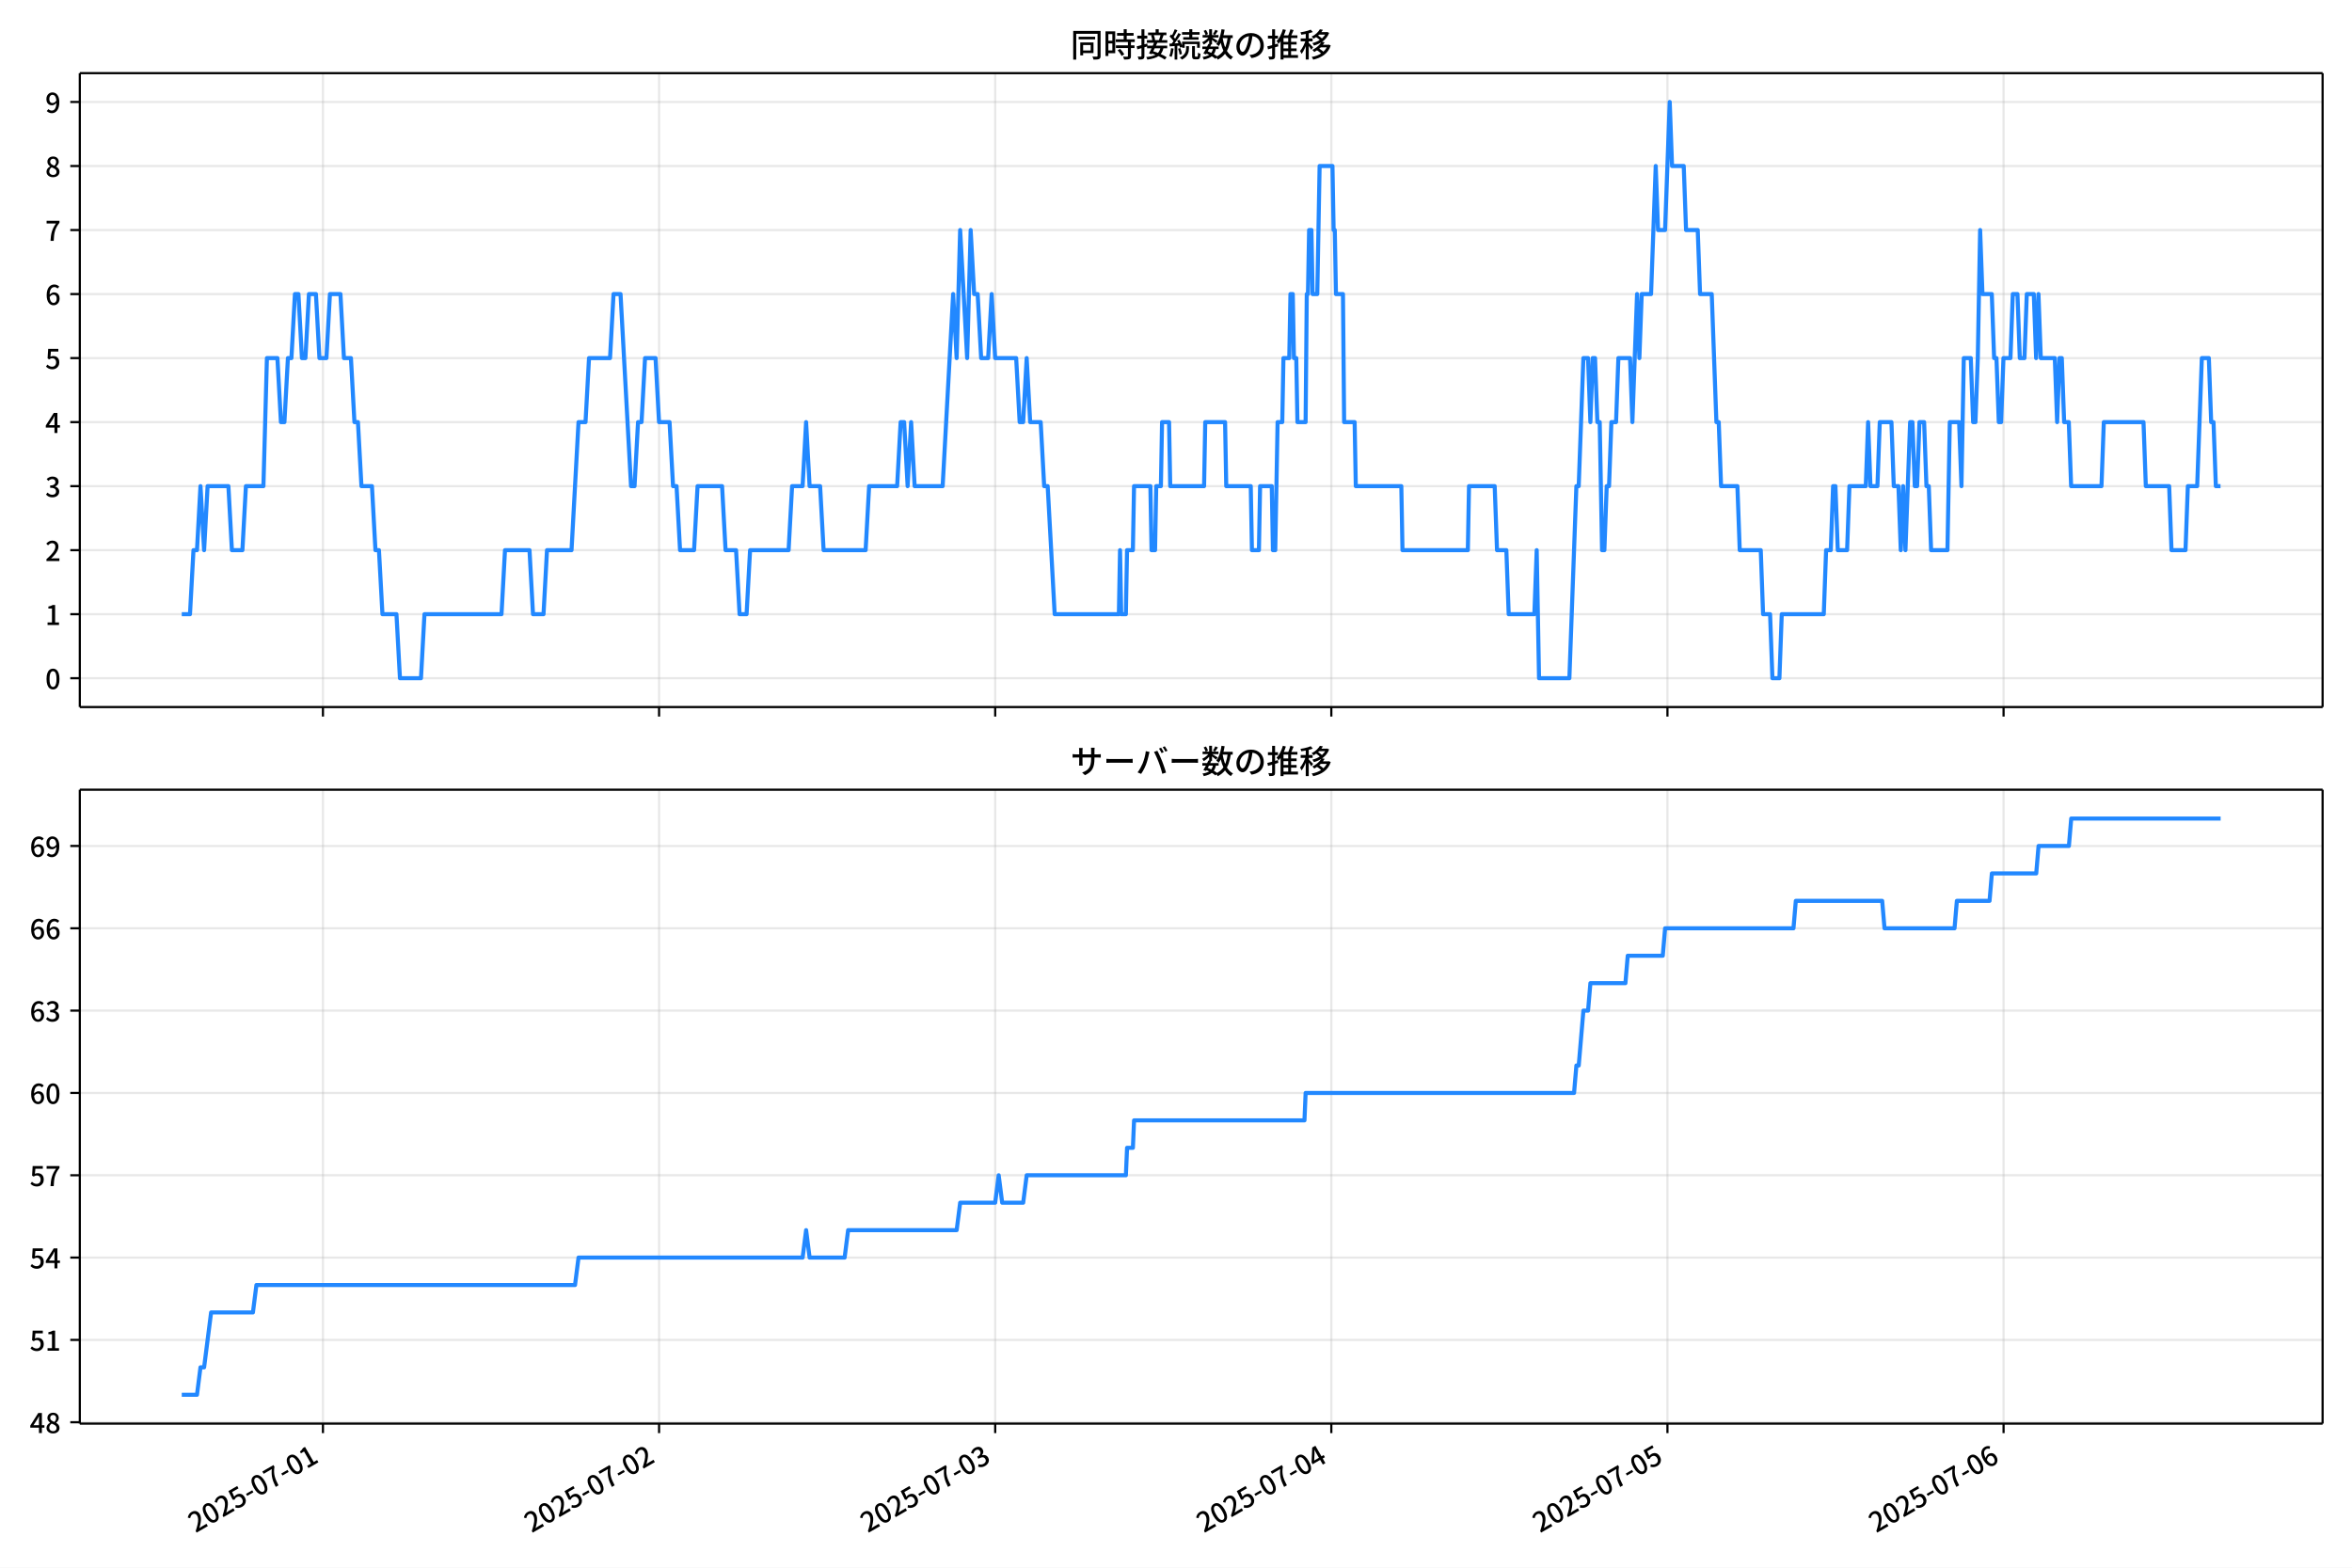
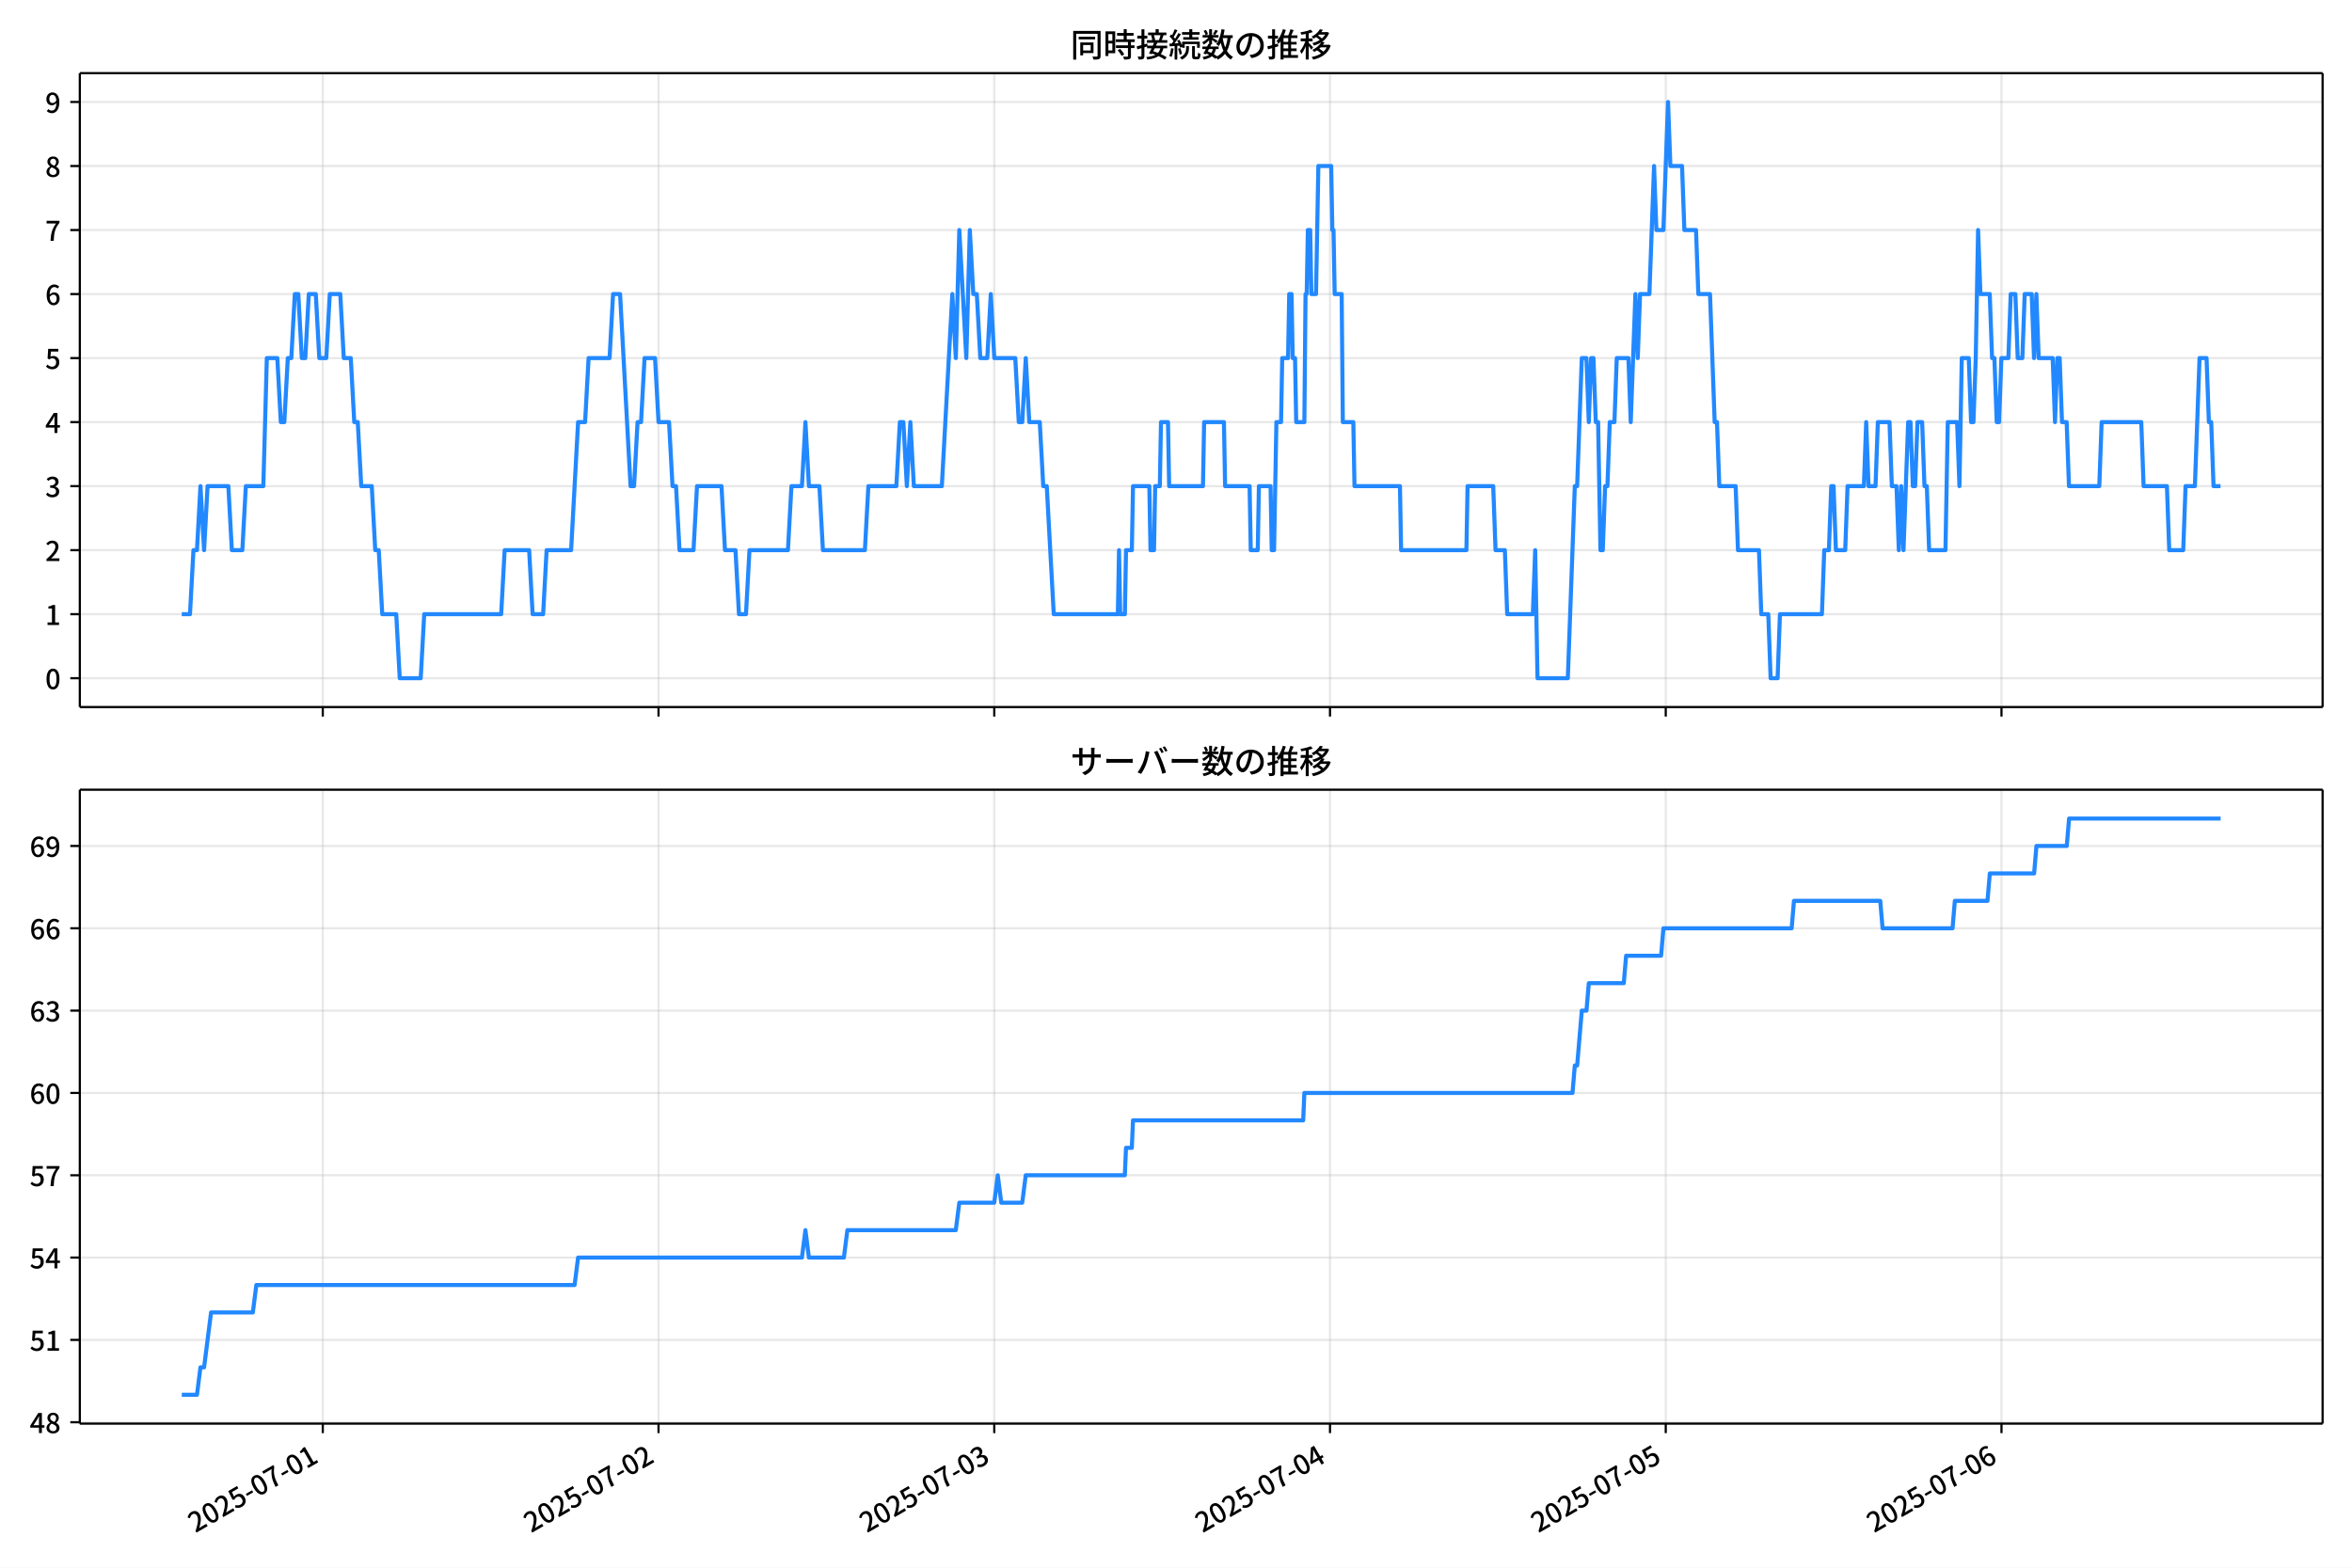
<svg xmlns="http://www.w3.org/2000/svg" xmlns:xlink="http://www.w3.org/1999/xlink" version="1.1" viewBox="0 0 864 576">
  <defs>
    <style type="text/css">*{stroke-linejoin: round; stroke-linecap: butt}</style>
  </defs>
  <g id="aa">
    <g id="ab">
      <path d="m0 576h864v-576h-864z" fill="#fff" />
    </g>
    <g id="ac">
      <g id="ad">
        <path d="m29.32 259.78h823.88v-232.9h-823.88z" fill="#fff" />
      </g>
      <g id="ae">
        <g id="af">
          <g id="ag">
-             <path d="m118.63 259.78v-232.9" clip-path="url(#c)" fill="none" stroke="#b0b0b0" stroke-linecap="square" stroke-opacity=".3" stroke-width=".8" />
+             <path d="m118.57 259.78v-232.9" clip-path="url(#c)" fill="none" stroke="#b0b0b0" stroke-linecap="square" stroke-opacity=".3" stroke-width=".8" />
          </g>
          <g id="ah">
            <defs>
              <path id="f" d="m0 0v3.5" stroke="#000" stroke-width=".8" />
            </defs>
-             <use x="118.633" y="259.778" stroke="#000000" stroke-width=".8" xlink:href="#f" />
+             <use x="118.573" y="259.778" stroke="#000000" stroke-width=".8" xlink:href="#f" />
          </g>
        </g>
        <g id="ai">
          <g id="aj">
-             <path d="m242.11 259.78v-232.9" clip-path="url(#c)" fill="none" stroke="#b0b0b0" stroke-linecap="square" stroke-opacity=".3" stroke-width=".8" />
+             <path d="m241.91 259.78v-232.9" clip-path="url(#c)" fill="none" stroke="#b0b0b0" stroke-linecap="square" stroke-opacity=".3" stroke-width=".8" />
          </g>
          <g id="ak">
-             <use x="242.108" y="259.778" stroke="#000000" stroke-width=".8" xlink:href="#f" />
+             <use x="241.907" y="259.778" stroke="#000000" stroke-width=".8" xlink:href="#f" />
          </g>
        </g>
        <g id="al">
          <g id="am">
-             <path d="m365.58 259.78v-232.9" clip-path="url(#c)" fill="none" stroke="#b0b0b0" stroke-linecap="square" stroke-opacity=".3" stroke-width=".8" />
+             <path d="m365.24 259.78v-232.9" clip-path="url(#c)" fill="none" stroke="#b0b0b0" stroke-linecap="square" stroke-opacity=".3" stroke-width=".8" />
          </g>
          <g id="an">
-             <use x="365.582" y="259.778" stroke="#000000" stroke-width=".8" xlink:href="#f" />
+             <use x="365.241" y="259.778" stroke="#000000" stroke-width=".8" xlink:href="#f" />
          </g>
        </g>
        <g id="ao">
          <g id="ap">
-             <path d="m489.06 259.78v-232.9" clip-path="url(#c)" fill="none" stroke="#b0b0b0" stroke-linecap="square" stroke-opacity=".3" stroke-width=".8" />
+             <path d="m488.57 259.78v-232.9" clip-path="url(#c)" fill="none" stroke="#b0b0b0" stroke-linecap="square" stroke-opacity=".3" stroke-width=".8" />
          </g>
          <g id="aq">
-             <use x="489.057" y="259.778" stroke="#000000" stroke-width=".8" xlink:href="#f" />
+             <use x="488.574" y="259.778" stroke="#000000" stroke-width=".8" xlink:href="#f" />
          </g>
        </g>
        <g id="ar">
          <g id="as">
-             <path d="m612.53 259.78v-232.9" clip-path="url(#c)" fill="none" stroke="#b0b0b0" stroke-linecap="square" stroke-opacity=".3" stroke-width=".8" />
+             <path d="m611.91 259.78v-232.9" clip-path="url(#c)" fill="none" stroke="#b0b0b0" stroke-linecap="square" stroke-opacity=".3" stroke-width=".8" />
          </g>
          <g id="at">
-             <use x="612.532" y="259.778" stroke="#000000" stroke-width=".8" xlink:href="#f" />
+             <use x="611.908" y="259.778" stroke="#000000" stroke-width=".8" xlink:href="#f" />
          </g>
        </g>
        <g id="au">
          <g id="av">
-             <path d="m736.01 259.78v-232.9" clip-path="url(#c)" fill="none" stroke="#b0b0b0" stroke-linecap="square" stroke-opacity=".3" stroke-width=".8" />
+             <path d="m735.24 259.78v-232.9" clip-path="url(#c)" fill="none" stroke="#b0b0b0" stroke-linecap="square" stroke-opacity=".3" stroke-width=".8" />
          </g>
          <g id="aw">
-             <use x="736.007" y="259.778" stroke="#000000" stroke-width=".8" xlink:href="#f" />
+             <use x="735.241" y="259.778" stroke="#000000" stroke-width=".8" xlink:href="#f" />
          </g>
        </g>
      </g>
      <g id="ax">
        <g id="ay">
          <g id="az">
            <path d="m29.32 249.19h823.88" clip-path="url(#c)" fill="none" stroke="#b0b0b0" stroke-linecap="square" stroke-opacity=".3" stroke-width=".8" />
          </g>
          <g id="ba">
            <defs>
              <path id="b" d="m0 0h-3.5" stroke="#000" stroke-width=".8" />
            </defs>
            <use x="29.32" y="249.191" stroke="#000000" stroke-width=".8" xlink:href="#b" />
          </g>
          <g id="bb">
            <g transform="translate(16.62 253.18) scale(.1 -.1)">
              <defs>
                <path id="a" transform="scale(.015625)" d="m1830-90q-460 0-806 275-346 276-535 823-188 547-188 1366 0 820 188 1357 189 538 535 803 346 266 806 266 461 0 800-269 340-269 528-803 189-534 189-1354 0-819-189-1366-188-547-528-823-339-275-800-275zm0 589q237 0 422 185 186 186 288 599 103 413 103 1091 0 679-103 1082-102 403-288 582-185 180-422 180-236 0-422-180-186-179-292-582-105-403-105-1082 0-678 105-1091 106-413 292-599 186-185 422-185z" />
              </defs>
              <use xlink:href="#a" />
            </g>
          </g>
        </g>
        <g id="bc">
          <g id="bd">
            <path d="m29.32 225.67h823.88" clip-path="url(#c)" fill="none" stroke="#b0b0b0" stroke-linecap="square" stroke-opacity=".3" stroke-width=".8" />
          </g>
          <g id="be">
            <use x="29.32" y="225.666" stroke="#000000" stroke-width=".8" xlink:href="#b" />
          </g>
          <g id="bf">
            <g transform="translate(16.62 229.65) scale(.1 -.1)">
              <defs>
                <path id="m" transform="scale(.015625)" d="m544 0v608h1037v3277h-845v467q333 58 579 147 247 90 451 218h557v-4109h915v-608h-2694z" />
              </defs>
              <use xlink:href="#m" />
            </g>
          </g>
        </g>
        <g id="bg">
          <g id="bh">
            <path d="m29.32 202.14h823.88" clip-path="url(#c)" fill="none" stroke="#b0b0b0" stroke-linecap="square" stroke-opacity=".3" stroke-width=".8" />
          </g>
          <g id="bi">
            <use x="29.32" y="202.141" stroke="#000000" stroke-width=".8" xlink:href="#b" />
          </g>
          <g id="bj">
            <g transform="translate(16.62 206.13) scale(.1 -.1)">
              <defs>
                <path id="e" transform="scale(.015625)" d="m282 0v429q697 621 1164 1136 468 515 701 956 234 442 234 826 0 256-87 451-86 196-262 301-176 106-445 106-275 0-506-151-230-150-422-368l-416 410q301 333 637 518 336 186 803 186 429 0 749-176t496-493 176-745q0-455-224-919t-615-935q-390-470-889-950 186 20 394 36t374 16h1184v-634h-3046z" />
              </defs>
              <use xlink:href="#e" />
            </g>
          </g>
        </g>
        <g id="bk">
          <g id="bl">
            <path d="m29.32 178.62h823.88" clip-path="url(#c)" fill="none" stroke="#b0b0b0" stroke-linecap="square" stroke-opacity=".3" stroke-width=".8" />
          </g>
          <g id="bm">
            <use x="29.32" y="178.616" stroke="#000000" stroke-width=".8" xlink:href="#b" />
          </g>
          <g id="bn">
            <g transform="translate(16.62 182.6) scale(.1 -.1)">
              <defs>
                <path id="l" transform="scale(.015625)" d="m1715-90q-371 0-656 90t-503 240q-217 150-377 323l359 474q211-205 479-359 269-153 634-153 269 0 467 92 199 93 311 266t112 423q0 256-125 451t-429 300q-304 106-835 106v551q467 0 732 105 266 106 384 291 119 186 119 423 0 307-192 489-192 183-531 183-269 0-503-119-233-118-438-316l-384 460q282 256 614 413 333 157 737 157 422 0 748-144 327-144 512-413 186-269 186-659 0-403-221-685-221-281-592-422v-26q269-70 490-227t349-400 128-557q0-422-215-726-214-304-573-468-358-163-787-163z" />
              </defs>
              <use xlink:href="#l" />
            </g>
          </g>
        </g>
        <g id="bo">
          <g id="bp">
            <path d="m29.32 155.09h823.88" clip-path="url(#c)" fill="none" stroke="#b0b0b0" stroke-linecap="square" stroke-opacity=".3" stroke-width=".8" />
          </g>
          <g id="bq">
            <use x="29.32" y="155.091" stroke="#000000" stroke-width=".8" xlink:href="#b" />
          </g>
          <g id="br">
            <g transform="translate(16.62 159.08) scale(.1 -.1)">
              <defs>
                <path id="k" transform="scale(.015625)" d="m2170 0v3072q0 192 12 457 13 266 20 458h-26q-90-179-183-365-92-185-195-364l-921-1415h2579v-576h-3328v493l1875 2957h858v-4717h-691z" />
              </defs>
              <use xlink:href="#k" />
            </g>
          </g>
        </g>
        <g id="bs">
          <g id="bt">
            <path d="m29.32 131.57h823.88" clip-path="url(#c)" fill="none" stroke="#b0b0b0" stroke-linecap="square" stroke-opacity=".3" stroke-width=".8" />
          </g>
          <g id="bu">
            <use x="29.32" y="131.566" stroke="#000000" stroke-width=".8" xlink:href="#b" />
          </g>
          <g id="bv">
            <g transform="translate(16.62 135.55) scale(.1 -.1)">
              <defs>
                <path id="h" transform="scale(.015625)" d="m1715-90q-365 0-653 90t-506 237q-217 147-383 307l352 480q134-134 294-246t361-183q202-70 452-70 262 0 473 118 212 119 333 346 122 227 122 541 0 460-247 716-246 256-649 256-224 0-384-64t-365-198l-365 237 141 2240h2387v-627h-1747l-109-1204q154 77 307 118 154 42 340 42 397 0 723-160t518-490q192-329 192-847 0-519-224-887t-586-560q-361-192-777-192z" />
              </defs>
              <use xlink:href="#h" />
            </g>
          </g>
        </g>
        <g id="bw">
          <g id="bx">
            <path d="m29.32 108.04h823.88" clip-path="url(#c)" fill="none" stroke="#b0b0b0" stroke-linecap="square" stroke-opacity=".3" stroke-width=".8" />
          </g>
          <g id="by">
            <use x="29.32" y="108.041" stroke="#000000" stroke-width=".8" xlink:href="#b" />
          </g>
          <g id="bz">
            <g transform="translate(16.62 112.03) scale(.1 -.1)">
              <defs>
                <path id="j" transform="scale(.015625)" d="m1971-90q-339 0-634 144-294 144-518 435-224 292-352 733-128 442-128 1044 0 678 147 1161 148 483 397 784 250 301 570 445t665 144q397 0 688-147 292-147 490-359l-403-448q-128 154-327 253-198 99-409 99-307 0-567-182-259-182-413-605-153-422-153-1145 0-608 115-1002t326-589q212-195 493-195 212 0 375 121 163 122 259 343t96 522q0 300-90 511-89 212-259 320-169 109-419 109-211 0-451-134t-458-461l-25 538q134 192 313 323t374 201q196 71 375 71 397 0 694-163 298-163 467-490 170-326 170-825 0-468-195-817-195-348-512-544-317-195-701-195z" />
              </defs>
              <use xlink:href="#j" />
            </g>
          </g>
        </g>
        <g id="ca">
          <g id="cb">
            <path d="m29.32 84.516h823.88" clip-path="url(#c)" fill="none" stroke="#b0b0b0" stroke-linecap="square" stroke-opacity=".3" stroke-width=".8" />
          </g>
          <g id="cc">
            <use x="29.32" y="84.516" stroke="#000000" stroke-width=".8" xlink:href="#b" />
          </g>
          <g id="cd">
            <g transform="translate(16.62 88.501) scale(.1 -.1)">
              <defs>
                <path id="i" transform="scale(.015625)" d="m1235 0q32 646 109 1187t224 1024 384 941 576 938h-2208v627h3027v-455q-409-512-665-989-256-476-397-969t-205-1053-90-1251h-755z" />
              </defs>
              <use xlink:href="#i" />
            </g>
          </g>
        </g>
        <g id="ce">
          <g id="cf">
            <path d="m29.32 60.991h823.88" clip-path="url(#c)" fill="none" stroke="#b0b0b0" stroke-linecap="square" stroke-opacity=".3" stroke-width=".8" />
          </g>
          <g id="cg">
            <use x="29.32" y="60.991" stroke="#000000" stroke-width=".8" xlink:href="#b" />
          </g>
          <g id="ch">
            <g transform="translate(16.62 64.976) scale(.1 -.1)">
              <defs>
                <path id="r" transform="scale(.015625)" d="m1830-90q-441 0-787 163-345 164-547 448-202 285-202 650 0 314 122 557t314 419 403 291v32q-256 186-442 458-185 272-185 643 0 365 176 640t480 425q304 151 694 151 410 0 704-160t457-439q164-278 164-649 0-237-96-448t-234-381q-137-169-291-278v-32q218-115 397-285 179-169 288-406t109-557q0-346-189-628-189-281-532-448-342-166-803-166zm314 2708q205 198 310 419 106 221 106 464 0 211-83 384t-247 272q-163 99-393 99-288 0-480-183-192-182-192-502 0-256 134-429 135-172 359-294t486-230zm-294-2170q236 0 418 89 183 90 285 253 103 164 103 388 0 211-90 367-89 157-246 272-157 116-368 215t-454 195q-244-173-398-426-153-252-153-553 0-237 118-416 119-179 324-282 205-102 461-102z" />
              </defs>
              <use xlink:href="#r" />
            </g>
          </g>
        </g>
        <g id="ci">
          <g id="cj">
            <path d="m29.32 37.466h823.88" clip-path="url(#c)" fill="none" stroke="#b0b0b0" stroke-linecap="square" stroke-opacity=".3" stroke-width=".8" />
          </g>
          <g id="ck">
            <use x="29.32" y="37.466" stroke="#000000" stroke-width=".8" xlink:href="#b" />
          </g>
          <g id="cl">
            <g transform="translate(16.62 41.451) scale(.1 -.1)">
              <defs>
                <path id="q" transform="scale(.015625)" d="m1562-90q-410 0-708 150-297 151-502 356l403 461q141-160 346-256t422-96q224 0 425 102 202 103 352 333 151 230 237 614 87 384 87 941 0 589-115 970t-323 563-496 182q-205 0-372-118-166-118-262-336t-96-525q0-301 86-512 87-211 259-323 173-112 417-112 224 0 460 141 237 141 448 461l32-544q-134-180-313-314t-371-208-384-74q-391 0-689 166-297 167-467 496-169 330-169 823 0 467 195 816t515 541 698 192q339 0 636-138 298-137 519-419 221-281 349-710t128-1018q0-691-141-1187t-391-807q-249-310-563-461-313-150-652-150z" />
              </defs>
              <use xlink:href="#q" />
            </g>
          </g>
        </g>
      </g>
      <g id="cm">
-         <path d="m66.769 225.67h3.02l1.283-23.525h1.29l1.283-23.525 1.333 23.525 1.28-23.525h7.646l1.286 23.525h3.859l1.286-23.525h6.431l1.286-47.05h3.859l1.286 23.525h1.286l1.286-23.525h1.286l1.286-23.525h1.286l1.286 23.525h1.286l1.286-23.525h2.572l1.286 23.525h2.572l1.286-23.525h3.859l1.286 23.525h2.572l1.286 23.525h1.286l1.286 23.525h3.859l1.286 23.525h1.286l1.286 23.525h5.145l1.286 23.525h7.717l1.286-23.525h28.296l1.286-23.525h9.003l1.286 23.525h3.859l1.286-23.525h9.003l2.572-47.05h2.572l1.286-23.525h7.717l1.286-23.525h2.572l3.859 70.575h1.286l1.286-23.525h1.286l1.286-23.525h3.859l1.286 23.525h3.859l1.286 23.525h1.286l1.286 23.525h5.145l1.286-23.525h9.003l1.286 23.525h3.859l1.286 23.525h2.572l1.286-23.525h14.148l1.286-23.525h3.859l1.286-23.525 1.286 23.525h3.859l1.286 23.525h15.434l1.286-23.525h10.29l1.286-23.525h1.286l1.286 23.525 1.286-23.525 1.286 23.525h10.29l3.859-70.575 1.286 23.525 1.286-47.05 2.572 47.05 1.286-47.05 1.286 23.525h1.286l1.286 23.525h2.572l1.286-23.525 1.286 23.525h7.717l1.286 23.525h1.286l1.286-23.525 1.286 23.525h3.859l1.286 23.525h1.286l2.572 47.05h23.58l.429-23.525.429 23.525h1.715l.429-23.525h2.144l.429-23.525h6.002l.429 23.525h1.286l.429-23.525h1.715l.429-23.525h2.572l.429 23.525h12.433l.429-23.525h7.288l.429 23.525h9.003l.429 23.525h2.572l.429-23.525h4.287l.429 23.525h.857l.857-47.05h1.715l.429-23.525h2.144l.429-23.525h.857l.429 23.525h.857l.429 23.525h3.001l.429-47.05h.429l.429-23.525h.857l.429 23.525h1.715l.857-47.05h4.716l.429 23.525h.429l.429 23.525h2.572l.429 47.05h3.859l.429 23.525h16.721l.429 23.525h24.009l.429-23.525h9.432l.857 23.525h3.43l.857 23.525h9.432l.857-23.525.857 47.05h11.147l2.572-70.575h.857l1.715-47.05h1.715l.857 23.525.857-23.525h.857l.857 23.525h.857l.857 47.05h.857l.857-23.525h.857l.857-23.525h1.715l.857-23.525h4.287l.857 23.525 1.715-47.05.857 23.525.857-23.525h3.43l1.715-47.05.857 23.525h2.572l1.715-47.05.857 23.525h4.287l.857 23.525h4.287l.857 23.525h4.287l1.715 47.05h.857l.857 23.525h6.002l.857 23.525h7.717l.857 23.525h2.572l.857 23.525h2.572l.857-23.525h15.434l.857-23.525h1.715l.857-23.525h.857l.857 23.525h3.43l.857-23.525h6.002l.857-23.525.857 23.525h2.572l.857-23.525h4.287l.857 23.525h1.715l.857 23.525.857-23.525.857 23.525 1.715-47.05h.857l.857 23.525h.857l.857-23.525h1.715l.857 23.525h.857l.857 23.525h6.002l.857-47.05h3.43l.857 23.525.857-47.05h2.572l.857 23.525h.857l.857-23.525.857-47.05.857 23.525h3.43l.857 23.525h.857l.857 23.525h.857l.857-23.525h2.572l.857-23.525h1.715l.857 23.525h1.715l.857-23.525h2.572l.857 23.525.857-23.525.857 23.525h5.145l.857 23.525.857-23.525h.857l.857 23.525h1.715l.857 23.525h11.147l.857-23.525h14.577l.857 23.525h8.575l.857 23.525h5.145l.857-23.525h3.43l1.715-47.05h2.572l.857 23.525h.857l.857 23.525h1.715v0" clip-path="url(#c)" fill="none" stroke="#28f" stroke-linecap="square" stroke-width="1.5" />
+         <path d="m66.769 225.67h3.016l1.282-23.525h1.289l1.282-23.525 1.332 23.525 1.279-23.525h7.637l1.285 23.525h3.854l1.285-23.525h6.424l1.285-47.05h3.854l1.285 23.525h1.285l1.285-23.525h1.285l1.285-23.525h1.285l1.285 23.525h1.285l1.285-23.525h2.569l1.285 23.525h2.569l1.285-23.525h3.854l1.285 23.525h2.569l1.285 23.525h1.285l1.285 23.525h3.854l1.285 23.525h1.285l1.285 23.525h5.139l1.285 23.525h7.708l1.285-23.525h28.264l1.285-23.525h8.993l1.285 23.525h3.854l1.285-23.525h8.993l2.569-47.05h2.569l1.285-23.525h7.708l1.285-23.525h2.569l3.854 70.575h1.285l1.285-23.525h1.285l1.285-23.525h3.854l1.285 23.525h3.854l1.285 23.525h1.285l1.285 23.525h5.139l1.285-23.525h8.993l1.285 23.525h3.854l1.285 23.525h2.569l1.285-23.525h14.132l1.285-23.525h3.854l1.285-23.525 1.285 23.525h3.854l1.285 23.525h15.417l1.285-23.525h10.278l1.285-23.525h1.285l1.285 23.525 1.285-23.525 1.285 23.525h10.278l3.854-70.575 1.285 23.525 1.285-47.05 2.569 47.05 1.285-47.05 1.285 23.525h1.285l1.285 23.525h2.569l1.285-23.525 1.285 23.525h7.708l1.285 23.525h1.285l1.285-23.525 1.285 23.525h3.854l1.285 23.525h1.285l2.569 47.05h23.553l.428-23.525.428 23.525h1.713l.428-23.525h2.141l.428-23.525h5.995l.428 23.525h1.285l.428-23.525h1.713l.428-23.525h2.569l.428 23.525h12.419l.428-23.525h7.28l.428 23.525h8.993l.428 23.525h2.569l.428-23.525h4.282l.428 23.525h.856l.856-47.05h1.713l.428-23.525h2.141l.428-23.525h.856l.428 23.525h.856l.428 23.525h2.998l.428-47.05h.428l.428-23.525h.856l.428 23.525h1.713l.856-47.05h4.711l.428 23.525h.428l.428 23.525h2.569l.428 47.05h3.854l.428 23.525h16.701l.428 23.525h23.982l.428-23.525h9.421l.856 23.525h3.426l.856 23.525h9.421l.856-23.525.856 47.05h11.134l2.569-70.575h.856l1.713-47.05h1.713l.856 23.525.856-23.525h.856l.856 23.525h.856l.856 47.05h.856l.856-23.525h.856l.856-23.525h1.713l.856-23.525h4.282l.856 23.525 1.713-47.05.856 23.525.856-23.525h3.426l1.713-47.05.856 23.525h2.569l1.713-47.05.856 23.525h4.282l.856 23.525h4.282l.856 23.525h4.282l1.713 47.05h.856l.856 23.525h5.995l.856 23.525h7.708l.856 23.525h2.569l.856 23.525h2.569l.856-23.525h15.417l.856-23.525h1.713l.856-23.525h.856l.856 23.525h3.426l.856-23.525h5.995l.856-23.525.856 23.525h2.569l.856-23.525h4.282l.856 23.525h1.713l.856 23.525.856-23.525.856 23.525 1.713-47.05h.856l.856 23.525h.856l.856-23.525h1.713l.856 23.525h.856l.856 23.525h5.995l.856-47.05h3.426l.856 23.525.856-47.05h2.569l.856 23.525h.856l.856-23.525.856-47.05.856 23.525h3.426l.856 23.525h.856l.856 23.525h.856l.856-23.525h2.569l.856-23.525h1.713l.856 23.525h1.713l.856-23.525h2.569l.856 23.525.856-23.525.856 23.525h5.139l.856 23.525.856-23.525h.856l.856 23.525h1.713l.856 23.525h11.134l.856-23.525h14.56l.856 23.525h8.565l.856 23.525h5.139l.856-23.525h3.426l1.713-47.05h2.569l.856 23.525h.856l.856 23.525h2.569v0" clip-path="url(#c)" fill="none" stroke="#28f" stroke-linecap="square" stroke-width="1.5" />
      </g>
      <g id="cn">
        <path d="m29.32 259.78v-232.9" fill="none" stroke="#000" stroke-linecap="square" stroke-width=".8" />
      </g>
      <g id="co">
        <path d="m853.2 259.78v-232.9" fill="none" stroke="#000" stroke-linecap="square" stroke-width=".8" />
      </g>
      <g id="cp">
        <path d="m29.32 259.78h823.88" fill="none" stroke="#000" stroke-linecap="square" stroke-width=".8" />
      </g>
      <g id="cq">
        <path d="m29.32 26.88h823.88" fill="none" stroke="#000" stroke-linecap="square" stroke-width=".8" />
      </g>
      <g id="cr">
        <g transform="translate(393.26 20.88) scale(.12 -.12)">
          <defs>
            <path id="x" transform="scale(.015625)" d="m1587 3936h3232v-518h-3232v518zm320-1114h557v-2534h-557v2534zm301 0h2291v-2086h-2291v512h1734v1069h-1734v505zm-1683 2260h5113v-570h-4524v-5056h-589v5626zm4768 0h595v-4896q0-250-67-397t-227-218q-160-77-426-96t-675-19q-13 83-45 192t-77 218q-45 108-89 185 281-13 527-13 247 0 330 0 83 7 118 42 36 35 36 112v4890z" />
            <path id="v" transform="scale(.015625)" d="m2714 4672h3238v-525h-3238v525zm-244-1235h3712v-538h-3712v538zm20-1184h3635v-531h-3635v531zm1523 3155h595v-2310h-595v2310zm832-2451h589v-2823q0-230-61-364-61-135-227-199-167-70-423-86t-633-16q-20 121-78 285-57 163-121 284 275-6 509-9t310-3q77 6 106 28 29 23 29 93v2810zm-2023-1677 487 282q153-160 313-352t294-381q135-189 206-343l-519-313q-64 153-189 348-124 196-278 394-154 199-314 365zm-2086 3718h1619v-4281h-1619v544h1056v3187h-1056v550zm32-1843h1293v-537h-1293v537zm-320 1843h563v-4832h-563v4832z" />
            <path id="w" transform="scale(.015625)" d="m3866 5408h614v-870h-614v870zm-1479-653h3597v-518h-3597v518zm-230-1485h4e3v-518h-4e3v518zm825 922 519 102q64-160 121-342 58-182 96-352 39-170 45-304l-544-128q-6 134-42 313-35 180-83 365-48 186-112 346zm1856 109 589-71q-96-275-202-557-105-281-195-486l-518 77q58 147 122 329 64 183 118 372t86 336zm-2643-2106h3943v-518h-3943v518zm1408 685 602-115q-167-371-362-784t-390-797-362-685l-525 179q160 288 346 666t368 784 323 752zm-659-2157 358 403q352-102 733-240 381-137 752-304 371-166 697-336 327-169 558-329l-384-461q-218 160-532 336-313 176-685 345-371 170-755 323-384 154-742 263zm1894 1114 583-71q-122-550-353-944-230-393-604-662t-922-435q-547-167-1296-269-25 128-93 269-67 141-137 230 678 64 1168 192t819 349q330 221 531 550 202 330 304 791zm-4684 217q396 90 953 240 557 151 1120 311l77-544q-525-154-1053-311-528-156-963-284l-134 588zm121 2093h1965v-563h-1965v563zm819 1248h576v-5229q0-236-51-374t-192-208q-141-77-355-99-214-23-541-16-13 115-64 288t-109 294q205-6 381-6t234 0q64 0 92 28 29 29 29 93v5229z" />
            <path id="u" transform="scale(.015625)" d="m4058 5408h595v-1798h-595v1798zm-1415-563h3443v-499h-3443v499zm231-992h3008v-499h-3008v499zm-224-877h3475v-1203h-531v729h-2432v-729h-512v1203zm1964-877h551v-1881q0-122 22-157 23-35 106-35 25 0 92 0 68 0 135 0t99 0q51 0 83 54t45 224 19 515q90-70 234-131t259-93q-19-429-83-662-64-234-183-326-118-93-316-93-39 0-103 0t-134 0-138 0q-67 0-99 0-237 0-365 64t-176 218q-48 153-48 422v1881zm-1164-6h550v-455q0-243-48-528-48-284-186-579-137-294-409-572-272-279-727-503-70 90-192 208-121 118-230 195 416 205 665 438 250 234 371 474 122 240 164 467 42 228 42 413v442zm-2240 3309 524-192q-121-244-259-503-137-259-275-496t-259-416l-410 173q122 186 246 438 125 253 240 515 116 263 193 481zm716-743 500-230q-224-359-496-756-272-396-548-764-275-368-518-650l-358 205q179 211 377 483 199 272 387 569 189 298 358 592 170 295 298 551zm-1721-665 307 403q166-154 339-340 173-185 320-364t224-327l-326-460q-77 160-218 348-141 189-314 384-172 196-332 356zm1485-832 435 179q128-211 249-458 122-246 215-474 93-227 137-412l-473-211q-32 185-119 422-86 237-201 486-115 250-243 468zm-1530-583q422 26 998 54 576 29 1184 68l7-499q-570-45-1127-84-556-38-992-70l-70 531zm1702-992 436 135q121-276 214-596t118-556l-454-148q-26 237-112 563-86 327-202 602zm-1363 109 499-83q-57-455-163-897-105-441-253-748-51 32-134 73-83 42-170 83-86 42-144 62 148 294 234 697t131 813zm691 627h525v-2861h-525v2861z" />
            <path id="o" transform="scale(.015625)" d="m224 2022h3187v-499h-3187v499zm51 2247h3111v-487h-3111v487zm1127-1735 563-121q-154-320-333-672t-352-679q-173-326-326-582l-532 173q148 243 324 566t345 669q170 346 311 646zm934-832 563-64q-89-480-262-838t-461-614-701-432-976-298q-25 128-99 269t-157 237q659 102 1085 303 426 202 666 554t342 883zm422 3597 519-211q-147-218-298-436-150-217-278-377l-403 186q121 173 252 413 132 240 208 425zm-1203 109h563v-2957h-563v2957zm-1075-320 448 186q134-192 246-420 112-227 157-393l-467-211q-38 172-147 406t-237 432zm1094-1050 397-236q-160-263-400-529-240-265-519-489-278-224-553-378-51 103-141 237-89 135-179 218 269 109 534 294 266 186 493 416 228 231 368 467zm487-204q83-45 246-145 163-99 352-211t346-211 221-150l-327-423q-83 77-230 198-147 122-317 253-170 132-327 250-156 119-259 189l295 250zm1798 396h2311v-556h-2311v556zm115 1178 615-90q-103-640-263-1235t-384-1101q-224-505-512-889-44 57-134 134t-186 157-166 125q275 339 473 796 199 458 340 995 141 538 217 1108zm1223-1510 614-58q-147-1101-445-1940-297-838-813-1443-515-604-1321-1014-26 71-90 177-64 105-134 208-70 102-128 159 742 346 1212 880 471 535 730 1290 260 755 375 1741zm-1005-135q134-851 387-1597 253-745 659-1305 407-560 1002-874-70-57-154-150-83-93-154-189-70-96-121-179-633 371-1056 988-422 618-688 1434-265 816-425 1783l550 89zm-3309-3065 327 416q377-148 754-330 378-182 701-378 324-195 548-368l-416-435q-211 179-519 378-307 198-666 383-358 186-729 334z" />
            <path id="t" transform="scale(.015625)" d="m3686 4378q-64-493-163-1041-99-547-265-1084-192-653-432-1104t-522-688-595-237q-320 0-596 221-275 221-448 621-172 400-172 931 0 537 220 1017 221 480 611 851 391 372 909 583 519 211 1121 211 576 0 1040-186 464-185 793-515 330-329 502-771 173-441 173-941 0-672-278-1194-278-521-816-851-538-329-1318-444l-378 601q166 20 307 42t263 48q307 70 585 217 279 148 496 375 218 227 342 534 125 308 125 692t-122 713q-121 330-358 573-236 243-582 380-346 138-781 138-525 0-935-186-409-185-694-489-284-304-432-656-147-352-147-678 0-365 89-605 90-240 224-355 135-115 276-115t288 144 297 457q151 314 298 800 147 461 246 982 100 522 145 1021l684-12z" />
            <path id="p" transform="scale(.015625)" d="m2995 2925h2893v-519h-2893v519zm0-1280h2893v-519h-2893v519zm-64-1299h3232v-557h-3232v557zm1312 3577h563v-3763h-563v3763zm429 1466 634-141q-154-390-340-794-185-403-339-684l-512 140q103 199 208 458 106 259 195 528 90 269 154 493zm-1472 25 582-147q-153-518-371-1018-217-499-483-931t-573-758q-38 64-109 160-70 96-147 198-77 103-141 160 416 416 733 1034t509 1302zm128-1203h2720v-537h-2720v-4205h-582v4422l313 320h269zm-3174-2157q396 90 953 240 557 151 1120 311l77-544q-525-154-1053-311-528-156-963-284l-134 588zm121 2093h1965v-563h-1965v563zm819 1248h576v-5229q0-236-51-374t-192-208q-141-77-355-99-214-23-541-16-13 115-64 288t-109 294q205-6 381-6t234 0q64 0 92 28 29 29 29 93v5229z" />
            <path id="n" transform="scale(.015625)" d="m4051 5402 595-109q-281-493-729-941t-1107-806q-39 64-106 144t-141 153q-73 74-137 119 608 288 1011 678t614 762zm-77-557h1511v-493h-1863l352 493zm1293 0h109l109 25 384-179q-192-505-496-905t-695-701q-390-301-845-519-454-217-947-358-44 109-137 253t-176 227q448 109 867 294 419 186 777 445 359 259 631 592t419 730v96zm-1990-954 377 307q167-96 336-218 170-121 320-249 151-128 247-237l-397-332q-90 108-237 236t-317 259q-169 132-329 234zm1107-934 595-109q-307-538-803-1031-496-492-1232-876-38 64-102 144t-138 156q-74 77-138 116 455 217 807 483t604 554q253 288 407 563zm-90-589h1460v-506h-1818l358 506zm1268 0h121l109 26 384-167q-192-614-531-1075t-787-794q-448-332-983-553-534-221-1129-355-45 115-132 269-86 153-176 249 551 96 1043 285 493 189 903 473 410 285 714 669t464 883v90zm-2132-1056 410 339q186-102 384-237 198-134 371-275t282-269l-435-371q-103 128-270 272-166 144-361 288t-381 253zm-2150 3533h589v-5376h-589v5376zm-992-1242h2336v-569h-2336v569zm1024-224 365-160q-96-339-231-707-134-368-291-727-157-358-336-672-179-313-365-537-44 128-134 291t-160 272q173 192 339 457 167 266 323 570 157 304 282 618t208 595zm941 1946 416-467q-314-122-695-221-380-99-784-173-403-74-780-131-20 102-71 236-51 135-102 231 358 58 732 138 375 80 711 179t573 208zm-397-2579q58-45 179-170 122-125 266-266 144-140 259-265t160-183l-352-473q-58 102-157 255-99 154-218 317-118 164-227 311-108 147-185 237l275 237z" />
          </defs>
          <use xlink:href="#x" />
          <use transform="translate(100)" xlink:href="#v" />
          <use transform="translate(200)" xlink:href="#w" />
          <use transform="translate(300)" xlink:href="#u" />
          <use transform="translate(400)" xlink:href="#o" />
          <use transform="translate(500)" xlink:href="#t" />
          <use transform="translate(600)" xlink:href="#p" />
          <use transform="translate(700)" xlink:href="#n" />
        </g>
      </g>
    </g>
    <g id="cs">
      <g id="ct">
        <path d="m29.32 523.06h823.88v-232.9h-823.88z" fill="#fff" />
      </g>
      <g id="cu">
        <g id="cv">
          <g id="cw">
-             <path d="m118.63 523.06v-232.9" clip-path="url(#d)" fill="none" stroke="#b0b0b0" stroke-linecap="square" stroke-opacity=".3" stroke-width=".8" />
+             <path d="m118.57 523.06v-232.9" clip-path="url(#d)" fill="none" stroke="#b0b0b0" stroke-linecap="square" stroke-opacity=".3" stroke-width=".8" />
          </g>
          <g id="cx">
-             <use x="118.633" y="523.055" stroke="#000000" stroke-width=".8" xlink:href="#f" />
+             <use x="118.573" y="523.055" stroke="#000000" stroke-width=".8" xlink:href="#f" />
          </g>
          <g id="cy">
-             <g transform="translate(71.843 563.33) rotate(-30) scale(.1 -.1)">
+             <g transform="translate(71.784 563.33) rotate(-30) scale(.1 -.1)">
              <defs>
                <path id="g" transform="scale(.015625)" d="m301 1536v544h1689v-544h-1689z" />
              </defs>
              <use xlink:href="#e" />
              <use transform="translate(57)" xlink:href="#a" />
              <use transform="translate(114)" xlink:href="#e" />
              <use transform="translate(171)" xlink:href="#h" />
              <use transform="translate(228)" xlink:href="#g" />
              <use transform="translate(263.7)" xlink:href="#a" />
              <use transform="translate(320.7)" xlink:href="#i" />
              <use transform="translate(377.7)" xlink:href="#g" />
              <use transform="translate(413.4)" xlink:href="#a" />
              <use transform="translate(470.4)" xlink:href="#m" />
            </g>
          </g>
        </g>
        <g id="cz">
          <g id="da">
-             <path d="m242.11 523.06v-232.9" clip-path="url(#d)" fill="none" stroke="#b0b0b0" stroke-linecap="square" stroke-opacity=".3" stroke-width=".8" />
+             <path d="m241.91 523.06v-232.9" clip-path="url(#d)" fill="none" stroke="#b0b0b0" stroke-linecap="square" stroke-opacity=".3" stroke-width=".8" />
          </g>
          <g id="db">
-             <use x="242.108" y="523.055" stroke="#000000" stroke-width=".8" xlink:href="#f" />
+             <use x="241.907" y="523.055" stroke="#000000" stroke-width=".8" xlink:href="#f" />
          </g>
          <g id="dc">
-             <g transform="translate(195.32 563.33) rotate(-30) scale(.1 -.1)">
+             <g transform="translate(195.12 563.33) rotate(-30) scale(.1 -.1)">
              <use xlink:href="#e" />
              <use transform="translate(57)" xlink:href="#a" />
              <use transform="translate(114)" xlink:href="#e" />
              <use transform="translate(171)" xlink:href="#h" />
              <use transform="translate(228)" xlink:href="#g" />
              <use transform="translate(263.7)" xlink:href="#a" />
              <use transform="translate(320.7)" xlink:href="#i" />
              <use transform="translate(377.7)" xlink:href="#g" />
              <use transform="translate(413.4)" xlink:href="#a" />
              <use transform="translate(470.4)" xlink:href="#e" />
            </g>
          </g>
        </g>
        <g id="dd">
          <g id="de">
-             <path d="m365.58 523.06v-232.9" clip-path="url(#d)" fill="none" stroke="#b0b0b0" stroke-linecap="square" stroke-opacity=".3" stroke-width=".8" />
+             <path d="m365.24 523.06v-232.9" clip-path="url(#d)" fill="none" stroke="#b0b0b0" stroke-linecap="square" stroke-opacity=".3" stroke-width=".8" />
          </g>
          <g id="df">
-             <use x="365.582" y="523.055" stroke="#000000" stroke-width=".8" xlink:href="#f" />
+             <use x="365.241" y="523.055" stroke="#000000" stroke-width=".8" xlink:href="#f" />
          </g>
          <g id="dg">
-             <g transform="translate(318.79 563.33) rotate(-30) scale(.1 -.1)">
+             <g transform="translate(318.45 563.33) rotate(-30) scale(.1 -.1)">
              <use xlink:href="#e" />
              <use transform="translate(57)" xlink:href="#a" />
              <use transform="translate(114)" xlink:href="#e" />
              <use transform="translate(171)" xlink:href="#h" />
              <use transform="translate(228)" xlink:href="#g" />
              <use transform="translate(263.7)" xlink:href="#a" />
              <use transform="translate(320.7)" xlink:href="#i" />
              <use transform="translate(377.7)" xlink:href="#g" />
              <use transform="translate(413.4)" xlink:href="#a" />
              <use transform="translate(470.4)" xlink:href="#l" />
            </g>
          </g>
        </g>
        <g id="dh">
          <g id="di">
-             <path d="m489.06 523.06v-232.9" clip-path="url(#d)" fill="none" stroke="#b0b0b0" stroke-linecap="square" stroke-opacity=".3" stroke-width=".8" />
+             <path d="m488.57 523.06v-232.9" clip-path="url(#d)" fill="none" stroke="#b0b0b0" stroke-linecap="square" stroke-opacity=".3" stroke-width=".8" />
          </g>
          <g id="dj">
-             <use x="489.057" y="523.055" stroke="#000000" stroke-width=".8" xlink:href="#f" />
+             <use x="488.574" y="523.055" stroke="#000000" stroke-width=".8" xlink:href="#f" />
          </g>
          <g id="dk">
-             <g transform="translate(442.27 563.33) rotate(-30) scale(.1 -.1)">
+             <g transform="translate(441.78 563.33) rotate(-30) scale(.1 -.1)">
              <use xlink:href="#e" />
              <use transform="translate(57)" xlink:href="#a" />
              <use transform="translate(114)" xlink:href="#e" />
              <use transform="translate(171)" xlink:href="#h" />
              <use transform="translate(228)" xlink:href="#g" />
              <use transform="translate(263.7)" xlink:href="#a" />
              <use transform="translate(320.7)" xlink:href="#i" />
              <use transform="translate(377.7)" xlink:href="#g" />
              <use transform="translate(413.4)" xlink:href="#a" />
              <use transform="translate(470.4)" xlink:href="#k" />
            </g>
          </g>
        </g>
        <g id="dl">
          <g id="dm">
-             <path d="m612.53 523.06v-232.9" clip-path="url(#d)" fill="none" stroke="#b0b0b0" stroke-linecap="square" stroke-opacity=".3" stroke-width=".8" />
+             <path d="m611.91 523.06v-232.9" clip-path="url(#d)" fill="none" stroke="#b0b0b0" stroke-linecap="square" stroke-opacity=".3" stroke-width=".8" />
          </g>
          <g id="dn">
-             <use x="612.532" y="523.055" stroke="#000000" stroke-width=".8" xlink:href="#f" />
+             <use x="611.908" y="523.055" stroke="#000000" stroke-width=".8" xlink:href="#f" />
          </g>
          <g id="do">
-             <g transform="translate(565.74 563.33) rotate(-30) scale(.1 -.1)">
+             <g transform="translate(565.12 563.33) rotate(-30) scale(.1 -.1)">
              <use xlink:href="#e" />
              <use transform="translate(57)" xlink:href="#a" />
              <use transform="translate(114)" xlink:href="#e" />
              <use transform="translate(171)" xlink:href="#h" />
              <use transform="translate(228)" xlink:href="#g" />
              <use transform="translate(263.7)" xlink:href="#a" />
              <use transform="translate(320.7)" xlink:href="#i" />
              <use transform="translate(377.7)" xlink:href="#g" />
              <use transform="translate(413.4)" xlink:href="#a" />
              <use transform="translate(470.4)" xlink:href="#h" />
            </g>
          </g>
        </g>
        <g id="dp">
          <g id="dq">
-             <path d="m736.01 523.06v-232.9" clip-path="url(#d)" fill="none" stroke="#b0b0b0" stroke-linecap="square" stroke-opacity=".3" stroke-width=".8" />
+             <path d="m735.24 523.06v-232.9" clip-path="url(#d)" fill="none" stroke="#b0b0b0" stroke-linecap="square" stroke-opacity=".3" stroke-width=".8" />
          </g>
          <g id="dr">
-             <use x="736.007" y="523.055" stroke="#000000" stroke-width=".8" xlink:href="#f" />
+             <use x="735.241" y="523.055" stroke="#000000" stroke-width=".8" xlink:href="#f" />
          </g>
          <g id="ds">
-             <g transform="translate(689.22 563.33) rotate(-30) scale(.1 -.1)">
+             <g transform="translate(688.45 563.33) rotate(-30) scale(.1 -.1)">
              <use xlink:href="#e" />
              <use transform="translate(57)" xlink:href="#a" />
              <use transform="translate(114)" xlink:href="#e" />
              <use transform="translate(171)" xlink:href="#h" />
              <use transform="translate(228)" xlink:href="#g" />
              <use transform="translate(263.7)" xlink:href="#a" />
              <use transform="translate(320.7)" xlink:href="#i" />
              <use transform="translate(377.7)" xlink:href="#g" />
              <use transform="translate(413.4)" xlink:href="#a" />
              <use transform="translate(470.4)" xlink:href="#j" />
            </g>
          </g>
        </g>
      </g>
      <g id="dt">
        <g id="du">
          <g id="dv">
            <path d="m29.32 522.55h823.88" clip-path="url(#d)" fill="none" stroke="#b0b0b0" stroke-linecap="square" stroke-opacity=".3" stroke-width=".8" />
          </g>
          <g id="dw">
            <use x="29.32" y="522.551" stroke="#000000" stroke-width=".8" xlink:href="#b" />
          </g>
          <g id="dx">
            <g transform="translate(10.92 526.54) scale(.1 -.1)">
              <use xlink:href="#k" />
              <use transform="translate(57)" xlink:href="#r" />
            </g>
          </g>
        </g>
        <g id="dy">
          <g id="dz">
            <path d="m29.32 492.3h823.88" clip-path="url(#d)" fill="none" stroke="#b0b0b0" stroke-linecap="square" stroke-opacity=".3" stroke-width=".8" />
          </g>
          <g id="ea">
            <use x="29.32" y="492.305" stroke="#000000" stroke-width=".8" xlink:href="#b" />
          </g>
          <g id="eb">
            <g transform="translate(10.92 496.29) scale(.1 -.1)">
              <use xlink:href="#h" />
              <use transform="translate(57)" xlink:href="#m" />
            </g>
          </g>
        </g>
        <g id="ec">
          <g id="ed">
            <path d="m29.32 462.06h823.88" clip-path="url(#d)" fill="none" stroke="#b0b0b0" stroke-linecap="square" stroke-opacity=".3" stroke-width=".8" />
          </g>
          <g id="ee">
            <use x="29.32" y="462.058" stroke="#000000" stroke-width=".8" xlink:href="#b" />
          </g>
          <g id="ef">
            <g transform="translate(10.92 466.04) scale(.1 -.1)">
              <use xlink:href="#h" />
              <use transform="translate(57)" xlink:href="#k" />
            </g>
          </g>
        </g>
        <g id="eg">
          <g id="eh">
            <path d="m29.32 431.81h823.88" clip-path="url(#d)" fill="none" stroke="#b0b0b0" stroke-linecap="square" stroke-opacity=".3" stroke-width=".8" />
          </g>
          <g id="ei">
            <use x="29.32" y="431.812" stroke="#000000" stroke-width=".8" xlink:href="#b" />
          </g>
          <g id="ej">
            <g transform="translate(10.92 435.8) scale(.1 -.1)">
              <use xlink:href="#h" />
              <use transform="translate(57)" xlink:href="#i" />
            </g>
          </g>
        </g>
        <g id="ek">
          <g id="el">
            <path d="m29.32 401.57h823.88" clip-path="url(#d)" fill="none" stroke="#b0b0b0" stroke-linecap="square" stroke-opacity=".3" stroke-width=".8" />
          </g>
          <g id="em">
            <use x="29.32" y="401.566" stroke="#000000" stroke-width=".8" xlink:href="#b" />
          </g>
          <g id="en">
            <g transform="translate(10.92 405.55) scale(.1 -.1)">
              <use xlink:href="#j" />
              <use transform="translate(57)" xlink:href="#a" />
            </g>
          </g>
        </g>
        <g id="eo">
          <g id="ep">
            <path d="m29.32 371.32h823.88" clip-path="url(#d)" fill="none" stroke="#b0b0b0" stroke-linecap="square" stroke-opacity=".3" stroke-width=".8" />
          </g>
          <g id="eq">
            <use x="29.32" y="371.319" stroke="#000000" stroke-width=".8" xlink:href="#b" />
          </g>
          <g id="er">
            <g transform="translate(10.92 375.3) scale(.1 -.1)">
              <use xlink:href="#j" />
              <use transform="translate(57)" xlink:href="#l" />
            </g>
          </g>
        </g>
        <g id="es">
          <g id="et">
            <path d="m29.32 341.07h823.88" clip-path="url(#d)" fill="none" stroke="#b0b0b0" stroke-linecap="square" stroke-opacity=".3" stroke-width=".8" />
          </g>
          <g id="eu">
            <use x="29.32" y="341.073" stroke="#000000" stroke-width=".8" xlink:href="#b" />
          </g>
          <g id="ev">
            <g transform="translate(10.92 345.06) scale(.1 -.1)">
              <use xlink:href="#j" />
              <use transform="translate(57)" xlink:href="#j" />
            </g>
          </g>
        </g>
        <g id="ew">
          <g id="ex">
            <path d="m29.32 310.83h823.88" clip-path="url(#d)" fill="none" stroke="#b0b0b0" stroke-linecap="square" stroke-opacity=".3" stroke-width=".8" />
          </g>
          <g id="ey">
            <use x="29.32" y="310.826" stroke="#000000" stroke-width=".8" xlink:href="#b" />
          </g>
          <g id="ez">
            <g transform="translate(10.92 314.81) scale(.1 -.1)">
              <use xlink:href="#j" />
              <use transform="translate(57)" xlink:href="#q" />
            </g>
          </g>
        </g>
      </g>
      <g id="fa">
-         <path d="m66.769 512.47h5.593l1.283-10.082h1.333l2.57-20.164h15.36l1.286-10.082h117.04l1.286-10.082h82.317l1.286-10.082 1.286 10.082h12.862l1.286-10.082h39.872l1.286-10.082h12.862l1.286-10.082 1.286 10.082h7.717l1.286-10.082h36.442l.429-10.082h2.144l.429-10.082h62.595l.429-10.082h98.608l.857-10.082h.857l1.715-20.164h1.715l.857-10.082h12.862l.857-10.082h12.862l.857-10.082h47.161l.857-10.082h31.726l.857 10.082h25.724l.857-10.082h12.004l.857-10.082h16.292l.857-10.082h11.147l.857-10.082h54.878v0" clip-path="url(#d)" fill="none" stroke="#28f" stroke-linecap="square" stroke-width="1.5" />
+         <path d="m66.769 512.47h5.587l1.282-10.082h1.332l2.567-20.164h15.342l1.285-10.082h116.91l1.285-10.082h82.222l1.285-10.082 1.285 10.082h12.847l1.285-10.082h39.826l1.285-10.082h12.847l1.285-10.082 1.285 10.082h7.708l1.285-10.082h36.401l.428-10.082h2.141l.428-10.082h62.523l.428-10.082h98.496l.856-10.082h.856l1.713-20.164h1.713l.856-10.082h12.847l.856-10.082h12.847l.856-10.082h47.107l.856-10.082h31.69l.856 10.082h25.694l.856-10.082h11.991l.856-10.082h16.273l.856-10.082h11.134l.856-10.082h55.671v0" clip-path="url(#d)" fill="none" stroke="#28f" stroke-linecap="square" stroke-width="1.5" />
      </g>
      <g id="fb">
        <path d="m29.32 523.06v-232.9" fill="none" stroke="#000" stroke-linecap="square" stroke-width=".8" />
      </g>
      <g id="fc">
        <path d="m853.2 523.06v-232.9" fill="none" stroke="#000" stroke-linecap="square" stroke-width=".8" />
      </g>
      <g id="fd">
        <path d="m29.32 523.06h823.88" fill="none" stroke="#000" stroke-linecap="square" stroke-width=".8" />
      </g>
      <g id="fe">
        <path d="m29.32 290.16h823.88" fill="none" stroke="#000" stroke-linecap="square" stroke-width=".8" />
      </g>
      <g id="ff">
        <g transform="translate(393.26 284.16) scale(.12 -.12)">
          <defs>
            <path id="z" transform="scale(.015625)" d="m4685 2893q0-621-84-1111-83-489-288-877-204-387-569-691t-928-560l-544 512q448 167 781 371 333 205 550 503 218 298 323 739 106 442 106 1075v1620q0 192-10 339-9 147-22 217h723q-6-70-22-217t-16-339v-1581zm-2304 2086q-7-64-23-199-16-134-16-313v-2317q0-128 6-256 7-128 13-224 7-96 13-140h-710q6 44 12 140 7 96 13 221 7 125 7 259v2317q0 122-10 256-9 135-28 256h723zm-1978-1197q45-12 144-22t237-20q138-9 285-9h4217q237 0 394 13t246 26v-679q-76 7-240 13-163 6-393 6h-4224q-147 0-282-3-134-3-234-10-99-6-150-12v697z" />
            <path id="s" transform="scale(.015625)" d="m621 2854q109-6 265-16 157-9 339-16 183-6 349-6 128 0 352 0t509 0 598 0q314 0 624 0 311 0 586 0t486 0q212 0 327 0 230 0 416 16t301 22v-793q-109 6-308 19-198 13-409 13-109 0-324 0-214 0-489 0t-586 0q-310 0-624 0-313 0-598 0t-509 0-352 0q-262 0-525-10-262-9-428-22v793z" />
            <path id="y" transform="scale(.015625)" d="m4941 5037q83-109 176-269t182-320q90-160 154-288l-416-179q-96 192-240 448t-272 435l416 173zm723 275q83-122 182-282 100-160 196-317 96-156 153-271l-416-186q-102 205-246 454-144 250-279 429l410 173zm-4339-3360q102 262 201 556 100 295 183 612t144 630q61 314 93 602l723-147q-19-83-45-183-26-99-48-195t-42-166q-32-154-86-394t-131-512-164-551q-86-278-182-514-115-301-269-618-153-317-326-618-173-300-346-550l-697 294q301 397 563 874t429 880zm3155 198q-96 250-215 531-118 282-243 567-124 285-246 534-122 250-224 429l659 218q96-179 221-429t253-535q128-284 249-566 122-281 218-525 90-230 195-518 106-288 211-592 106-304 195-589 90-285 154-515l-729-237q-84 352-199 736t-240 768-259 723z" />
          </defs>
          <use xlink:href="#z" />
          <use transform="translate(100)" xlink:href="#s" />
          <use transform="translate(200)" xlink:href="#y" />
          <use transform="translate(300)" xlink:href="#s" />
          <use transform="translate(400)" xlink:href="#o" />
          <use transform="translate(500)" xlink:href="#t" />
          <use transform="translate(600)" xlink:href="#p" />
          <use transform="translate(700)" xlink:href="#n" />
        </g>
      </g>
    </g>
  </g>
  <defs>
    <clipPath id="c">
      <rect x="29.32" y="26.88" width="823.88" height="232.9" />
    </clipPath>
    <clipPath id="d">
      <rect x="29.32" y="290.16" width="823.88" height="232.9" />
    </clipPath>
  </defs>
</svg>
